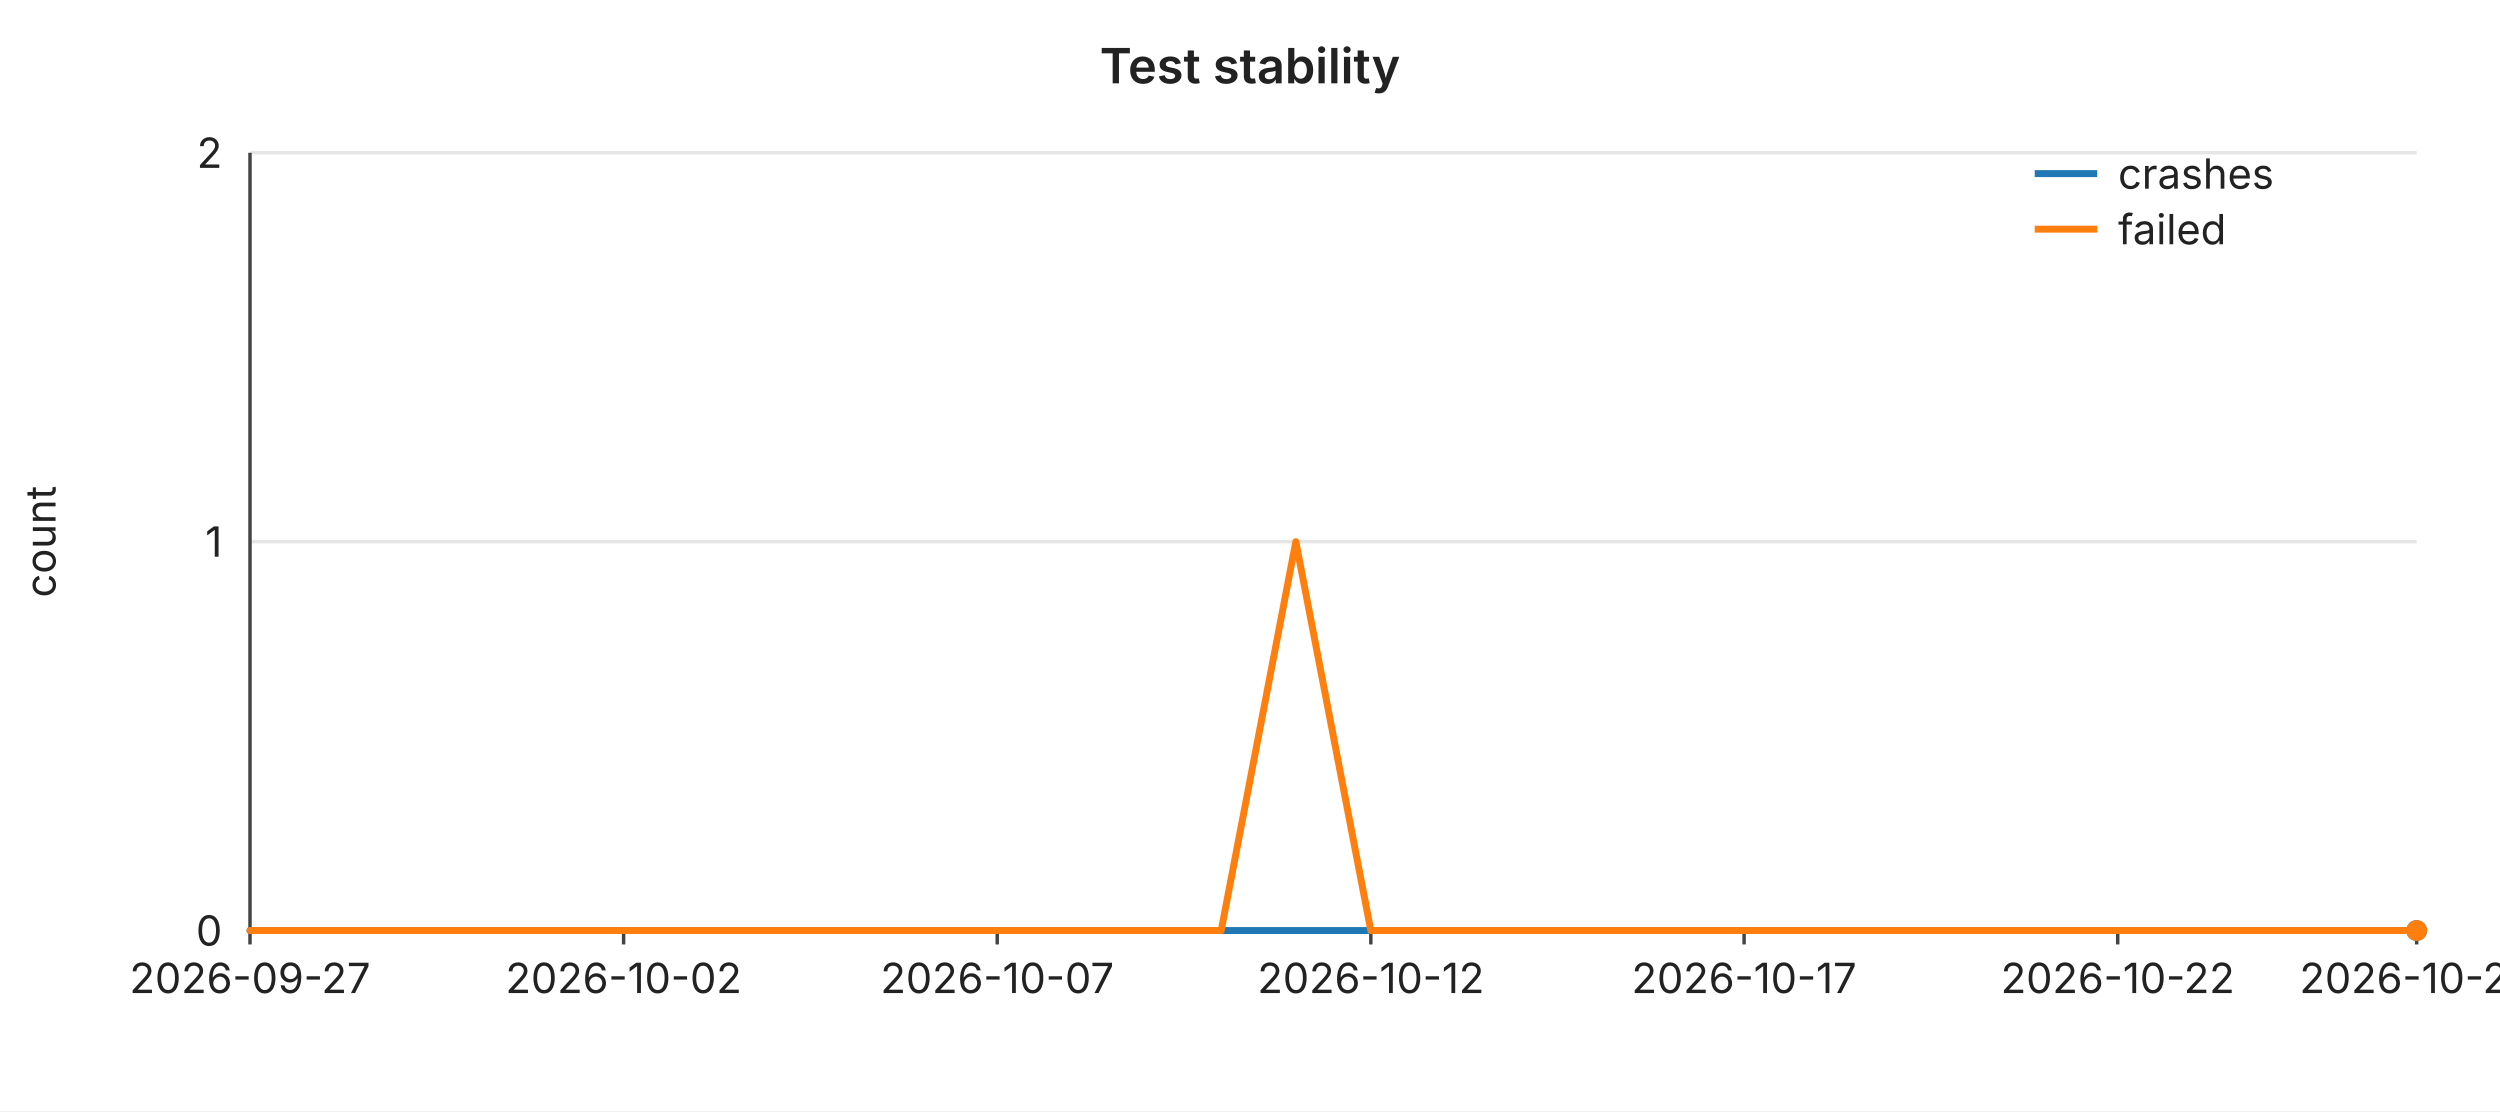
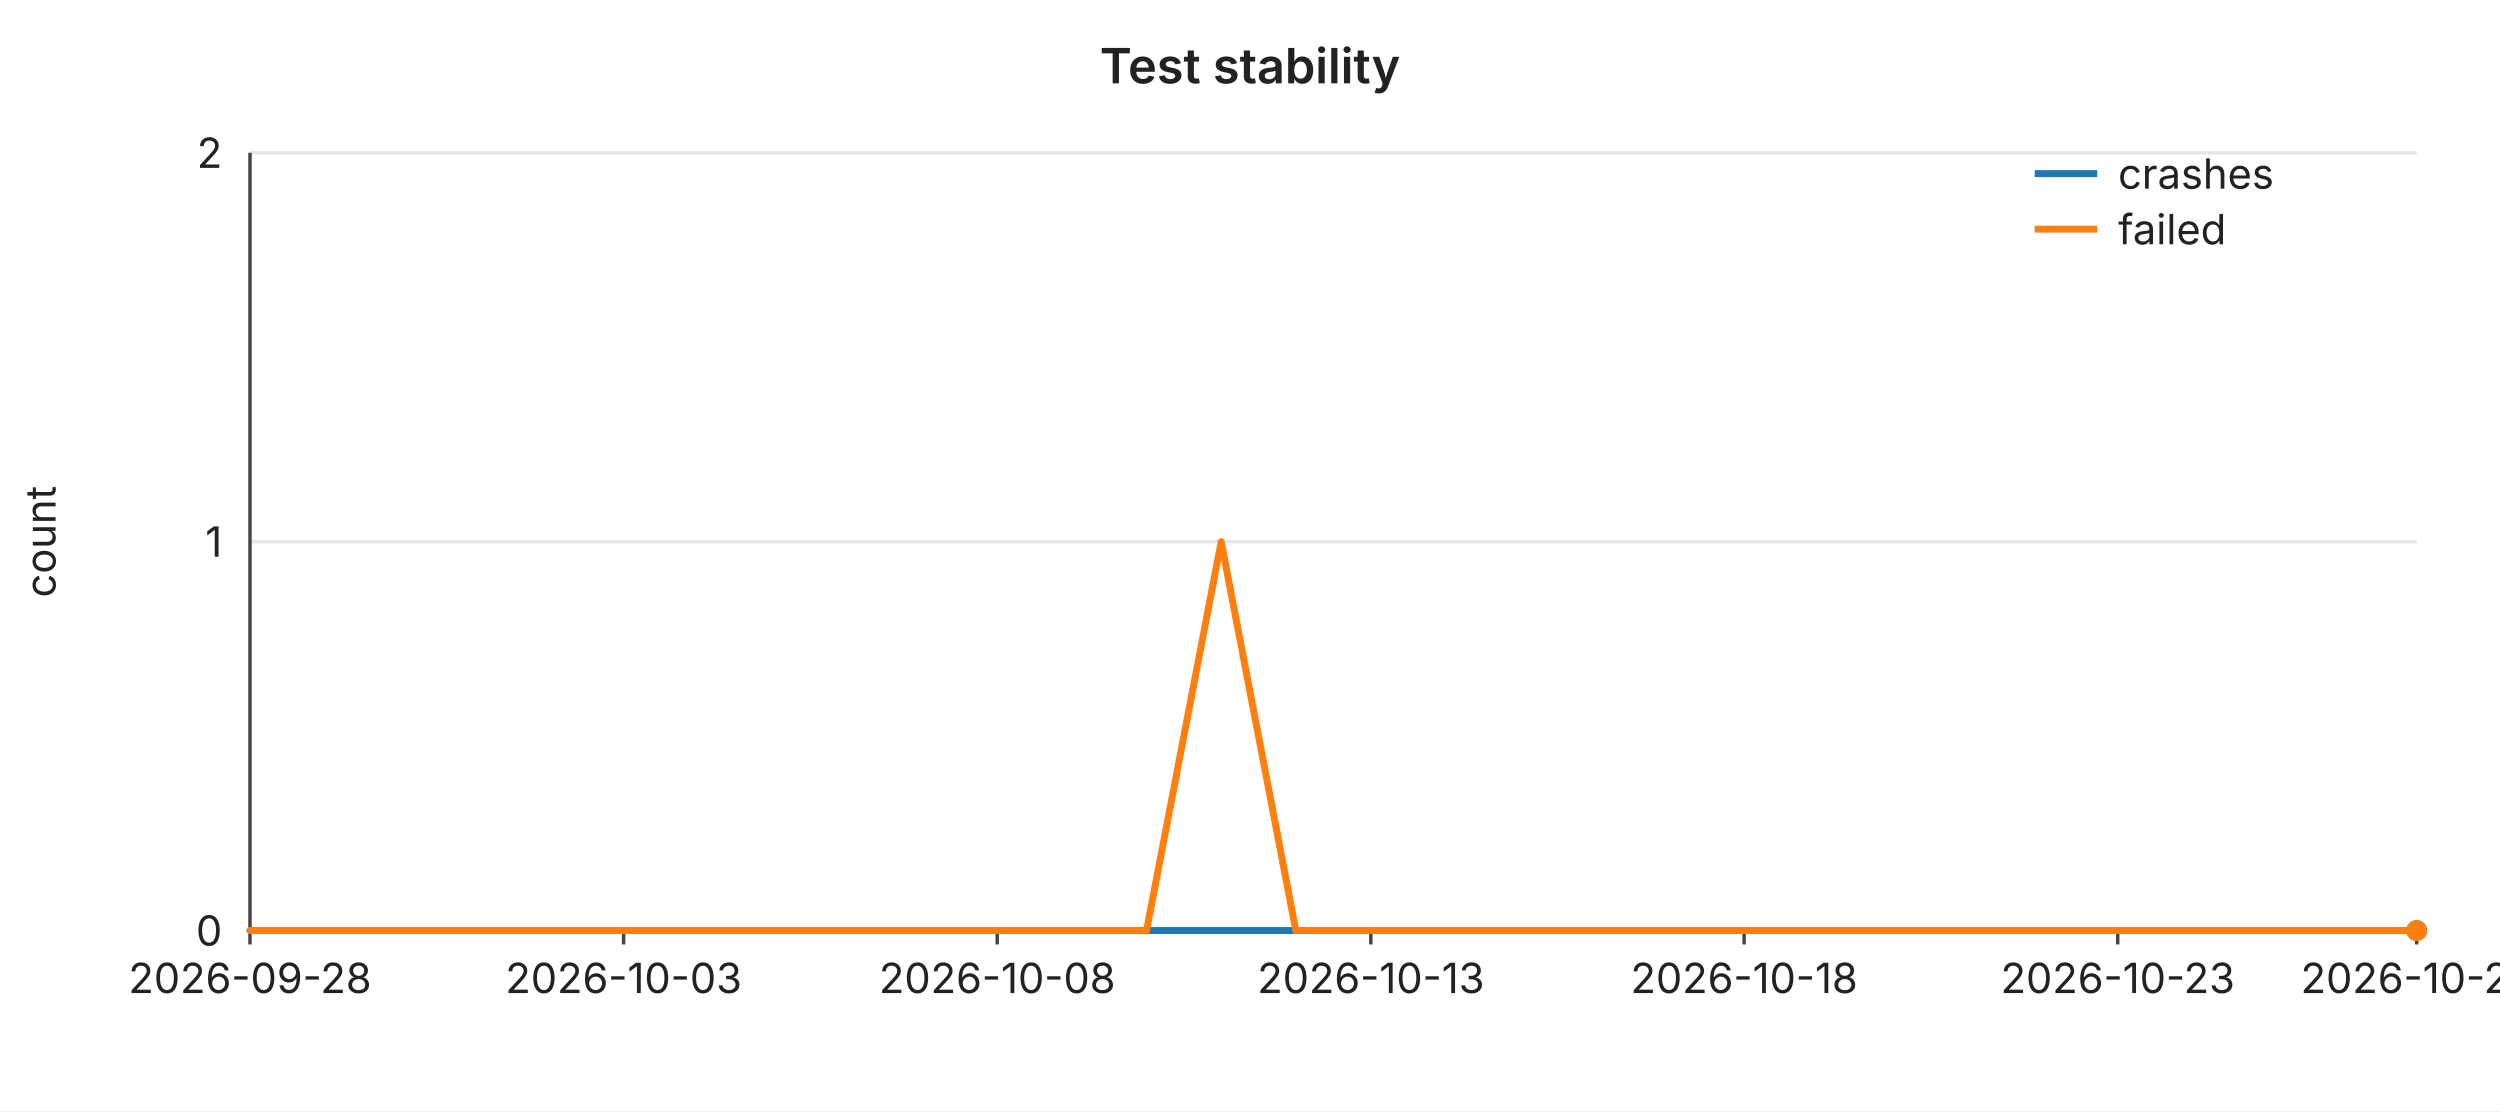
<svg xmlns="http://www.w3.org/2000/svg" width="720" height="320" viewBox="0 0 720 320" font-family="-apple-system,BlinkMacSystemFont,Segoe UI,sans-serif" font-size="12">
  <rect width="720" height="320" fill="#ffffff" />
  <text x="360" y="24" text-anchor="middle" font-size="14" font-weight="600" fill="#222">Test stability</text>
  <line x1="72" y1="44.0" x2="696" y2="44.0" stroke="#e6e6e6" stroke-width="1" />
  <text x="64" y="44.0" text-anchor="end" dominant-baseline="middle" fill="#222">2</text>
  <line x1="72" y1="156.0" x2="696" y2="156.0" stroke="#e6e6e6" stroke-width="1" />
  <text x="64" y="156.0" text-anchor="end" dominant-baseline="middle" fill="#222">1</text>
  <line x1="72" y1="268.0" x2="696" y2="268.0" stroke="#e6e6e6" stroke-width="1" />
  <text x="64" y="268.0" text-anchor="end" dominant-baseline="middle" fill="#222">0</text>
  <text x="16" y="156" text-anchor="middle" fill="#222" transform="rotate(-90 16 156)">count</text>
  <line x1="72" y1="44" x2="72" y2="268" stroke="#444" stroke-width="1" />
  <line x1="72" y1="268" x2="696" y2="268" stroke="#444" stroke-width="1" />
  <line x1="72.0" y1="268" x2="72.0" y2="272" stroke="#444" stroke-width="1" />
-   <text x="72.0" y="286" text-anchor="middle" fill="#222">2026-09-27</text>
+   <text x="72.0" y="286" text-anchor="middle" fill="#222">2026-09-28</text>
  <line x1="179.6" y1="268" x2="179.6" y2="272" stroke="#444" stroke-width="1" />
-   <text x="179.6" y="286" text-anchor="middle" fill="#222">2026-10-02</text>
+   <text x="179.6" y="286" text-anchor="middle" fill="#222">2026-10-03</text>
  <line x1="287.2" y1="268" x2="287.2" y2="272" stroke="#444" stroke-width="1" />
-   <text x="287.2" y="286" text-anchor="middle" fill="#222">2026-10-07</text>
+   <text x="287.2" y="286" text-anchor="middle" fill="#222">2026-10-08</text>
  <line x1="394.8" y1="268" x2="394.8" y2="272" stroke="#444" stroke-width="1" />
-   <text x="394.8" y="286" text-anchor="middle" fill="#222">2026-10-12</text>
+   <text x="394.8" y="286" text-anchor="middle" fill="#222">2026-10-13</text>
  <line x1="502.3" y1="268" x2="502.3" y2="272" stroke="#444" stroke-width="1" />
-   <text x="502.3" y="286" text-anchor="middle" fill="#222">2026-10-17</text>
+   <text x="502.3" y="286" text-anchor="middle" fill="#222">2026-10-18</text>
  <line x1="609.9" y1="268" x2="609.9" y2="272" stroke="#444" stroke-width="1" />
-   <text x="609.9" y="286" text-anchor="middle" fill="#222">2026-10-22</text>
+   <text x="609.9" y="286" text-anchor="middle" fill="#222">2026-10-23</text>
  <line x1="696.0" y1="268" x2="696.0" y2="272" stroke="#444" stroke-width="1" />
-   <text x="696.0" y="286" text-anchor="middle" fill="#222">2026-10-26</text>
+   <text x="696.0" y="286" text-anchor="middle" fill="#222">2026-10-27</text>
  <polyline fill="none" stroke="#1f77b4" stroke-width="2" stroke-linejoin="round" stroke-linecap="round" points="72.0,268.0 93.5,268.0 115.0,268.0 136.6,268.0 158.1,268.0 179.6,268.0 201.1,268.0 222.6,268.0 244.1,268.0 265.7,268.0 287.2,268.0 308.7,268.0 330.2,268.0 351.7,268.0 373.2,268.0 394.8,268.0 416.3,268.0 437.8,268.0 459.3,268.0 480.8,268.0 502.3,268.0 523.9,268.0 545.4,268.0 566.9,268.0 588.4,268.0 609.9,268.0 631.4,268.0 653.0,268.0 674.5,268.0 696.0,268.0" />
  <circle cx="696.0" cy="268.0" r="3" fill="#1f77b4" />
-   <polyline fill="none" stroke="#ff7f0e" stroke-width="2" stroke-linejoin="round" stroke-linecap="round" points="72.0,268.0 93.5,268.0 115.0,268.0 136.6,268.0 158.1,268.0 179.6,268.0 201.1,268.0 222.6,268.0 244.1,268.0 265.7,268.0 287.2,268.0 308.7,268.0 330.2,268.0 351.7,268.0 373.2,156.0 394.8,268.0 416.3,268.0 437.8,268.0 459.3,268.0 480.8,268.0 502.3,268.0 523.9,268.0 545.4,268.0 566.9,268.0 588.4,268.0 609.9,268.0 631.4,268.0 653.0,268.0 674.5,268.0 696.0,268.0" />
+   <polyline fill="none" stroke="#ff7f0e" stroke-width="2" stroke-linejoin="round" stroke-linecap="round" points="72.0,268.0 93.5,268.0 115.0,268.0 136.6,268.0 158.1,268.0 179.6,268.0 201.1,268.0 222.6,268.0 244.1,268.0 265.7,268.0 287.2,268.0 308.7,268.0 330.2,268.0 351.7,156.0 373.2,268.0 394.8,268.0 416.3,268.0 437.8,268.0 459.3,268.0 480.8,268.0 502.3,268.0 523.9,268.0 545.4,268.0 566.9,268.0 588.4,268.0 609.9,268.0 631.4,268.0 653.0,268.0 674.5,268.0 696.0,268.0" />
  <circle cx="696.0" cy="268.0" r="3" fill="#ff7f0e" />
  <line x1="586" y1="50" x2="604" y2="50" stroke="#1f77b4" stroke-width="2" />
  <text x="610" y="50" dominant-baseline="middle" fill="#222">crashes</text>
  <line x1="586" y1="66" x2="604" y2="66" stroke="#ff7f0e" stroke-width="2" />
  <text x="610" y="66" dominant-baseline="middle" fill="#222">failed</text>
</svg>
